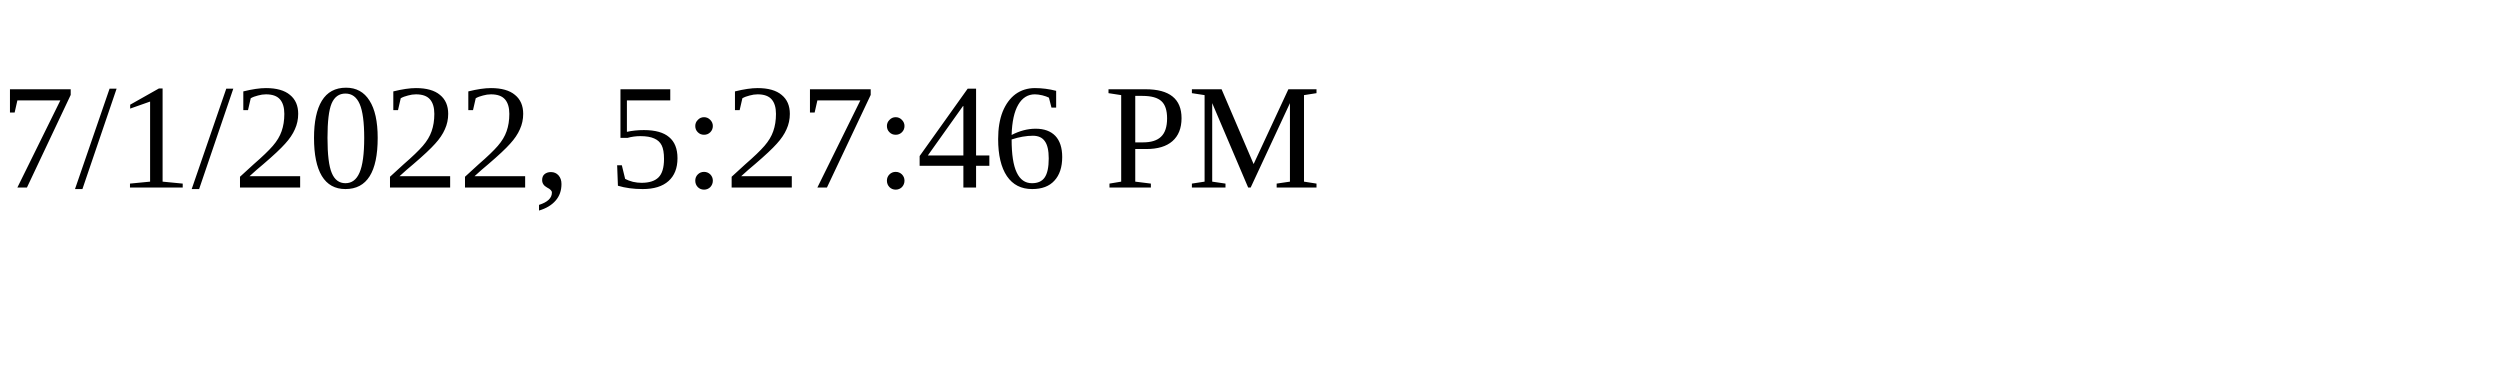
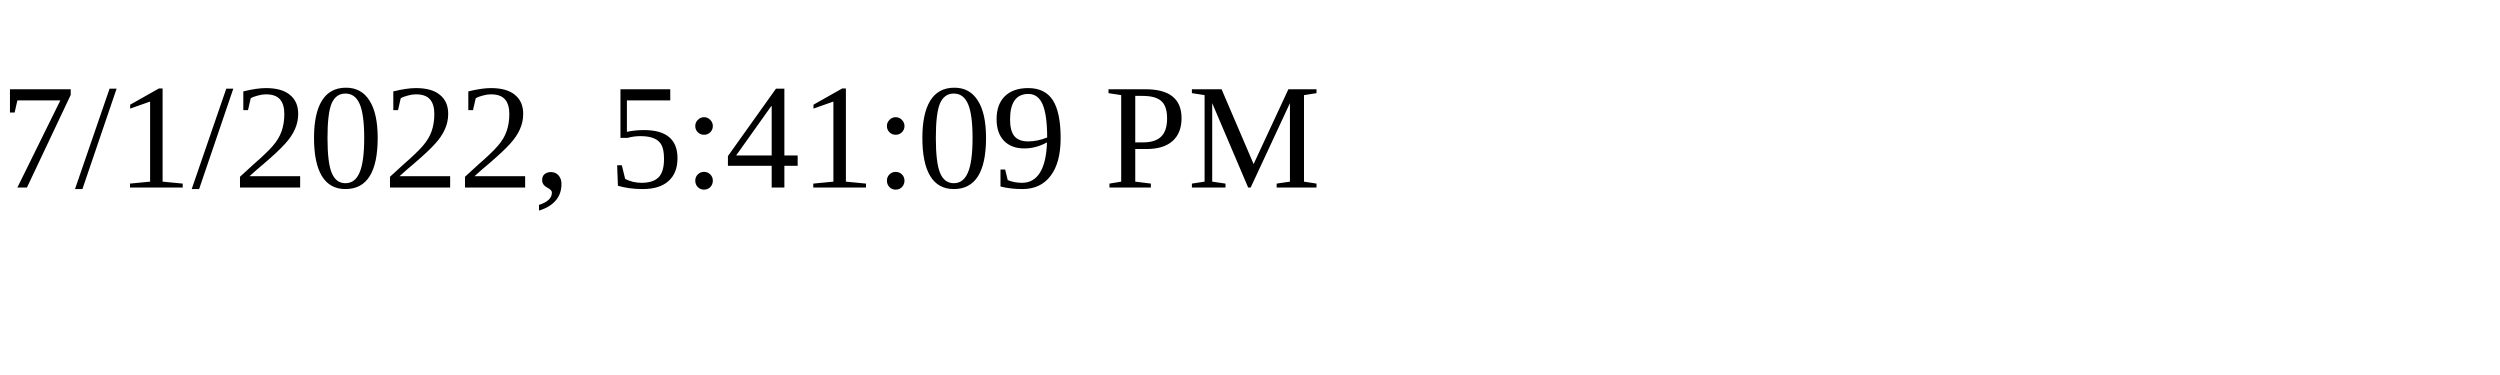
<svg xmlns="http://www.w3.org/2000/svg" height="30" width="200">
-   <text x="0" y="15">7/1/2022, 5:27:46 PM</text>
+   <text x="0" y="15">7/1/2022, 5:41:09 PM</text>
</svg>
